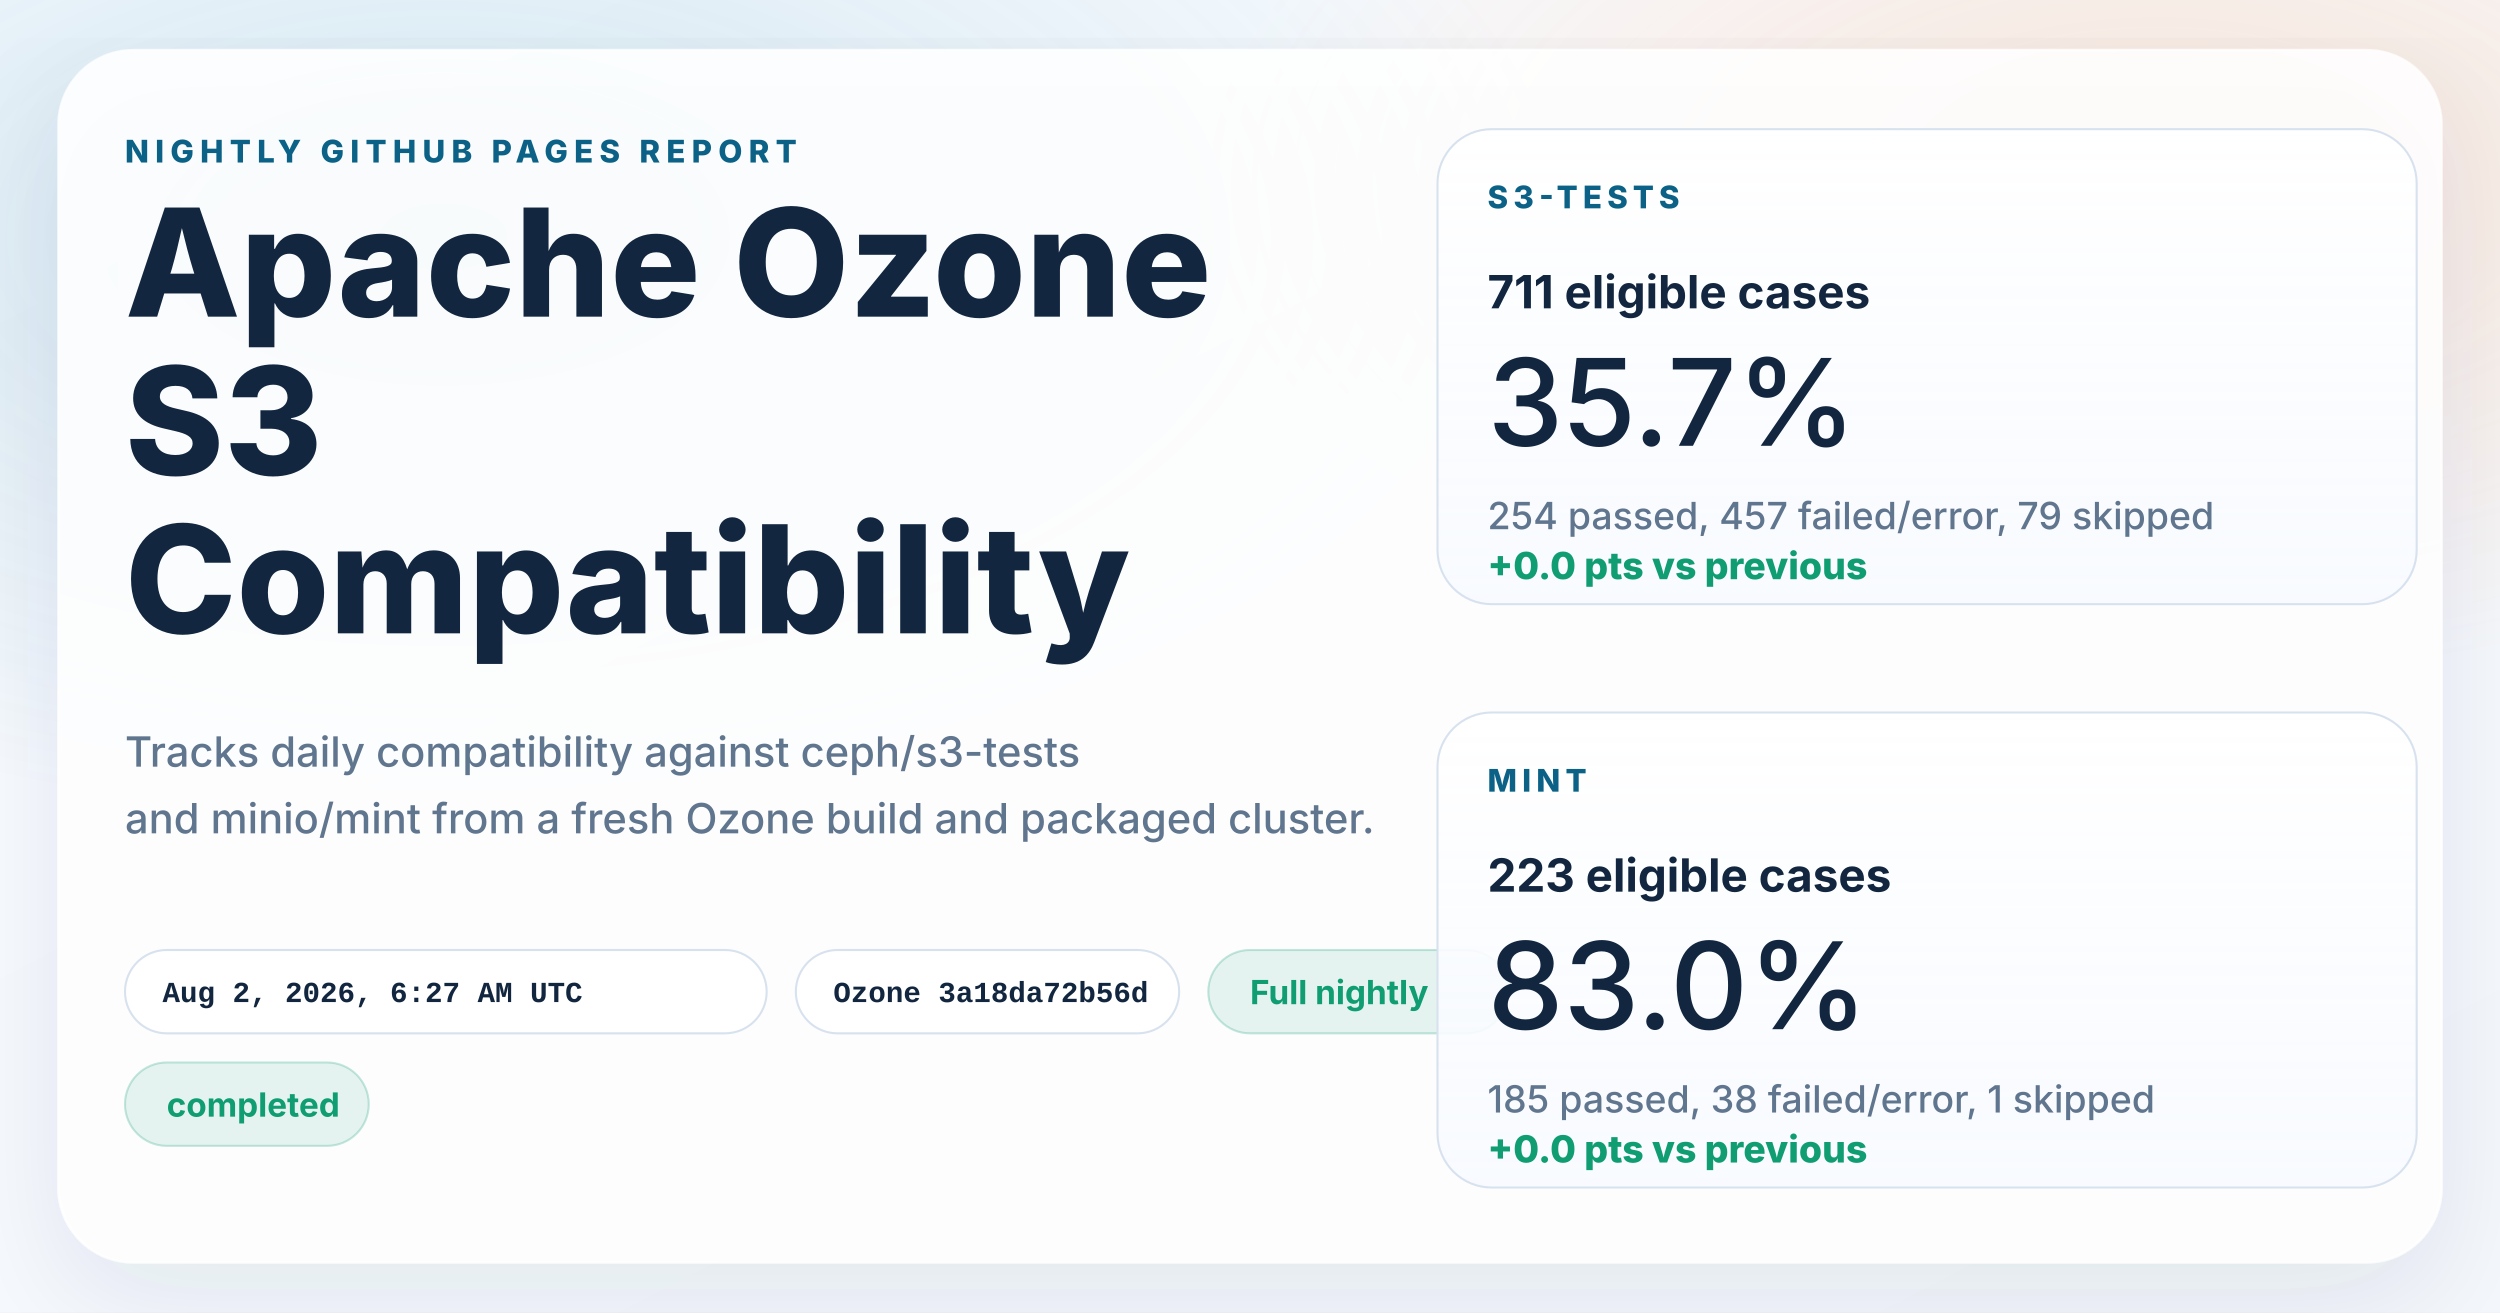
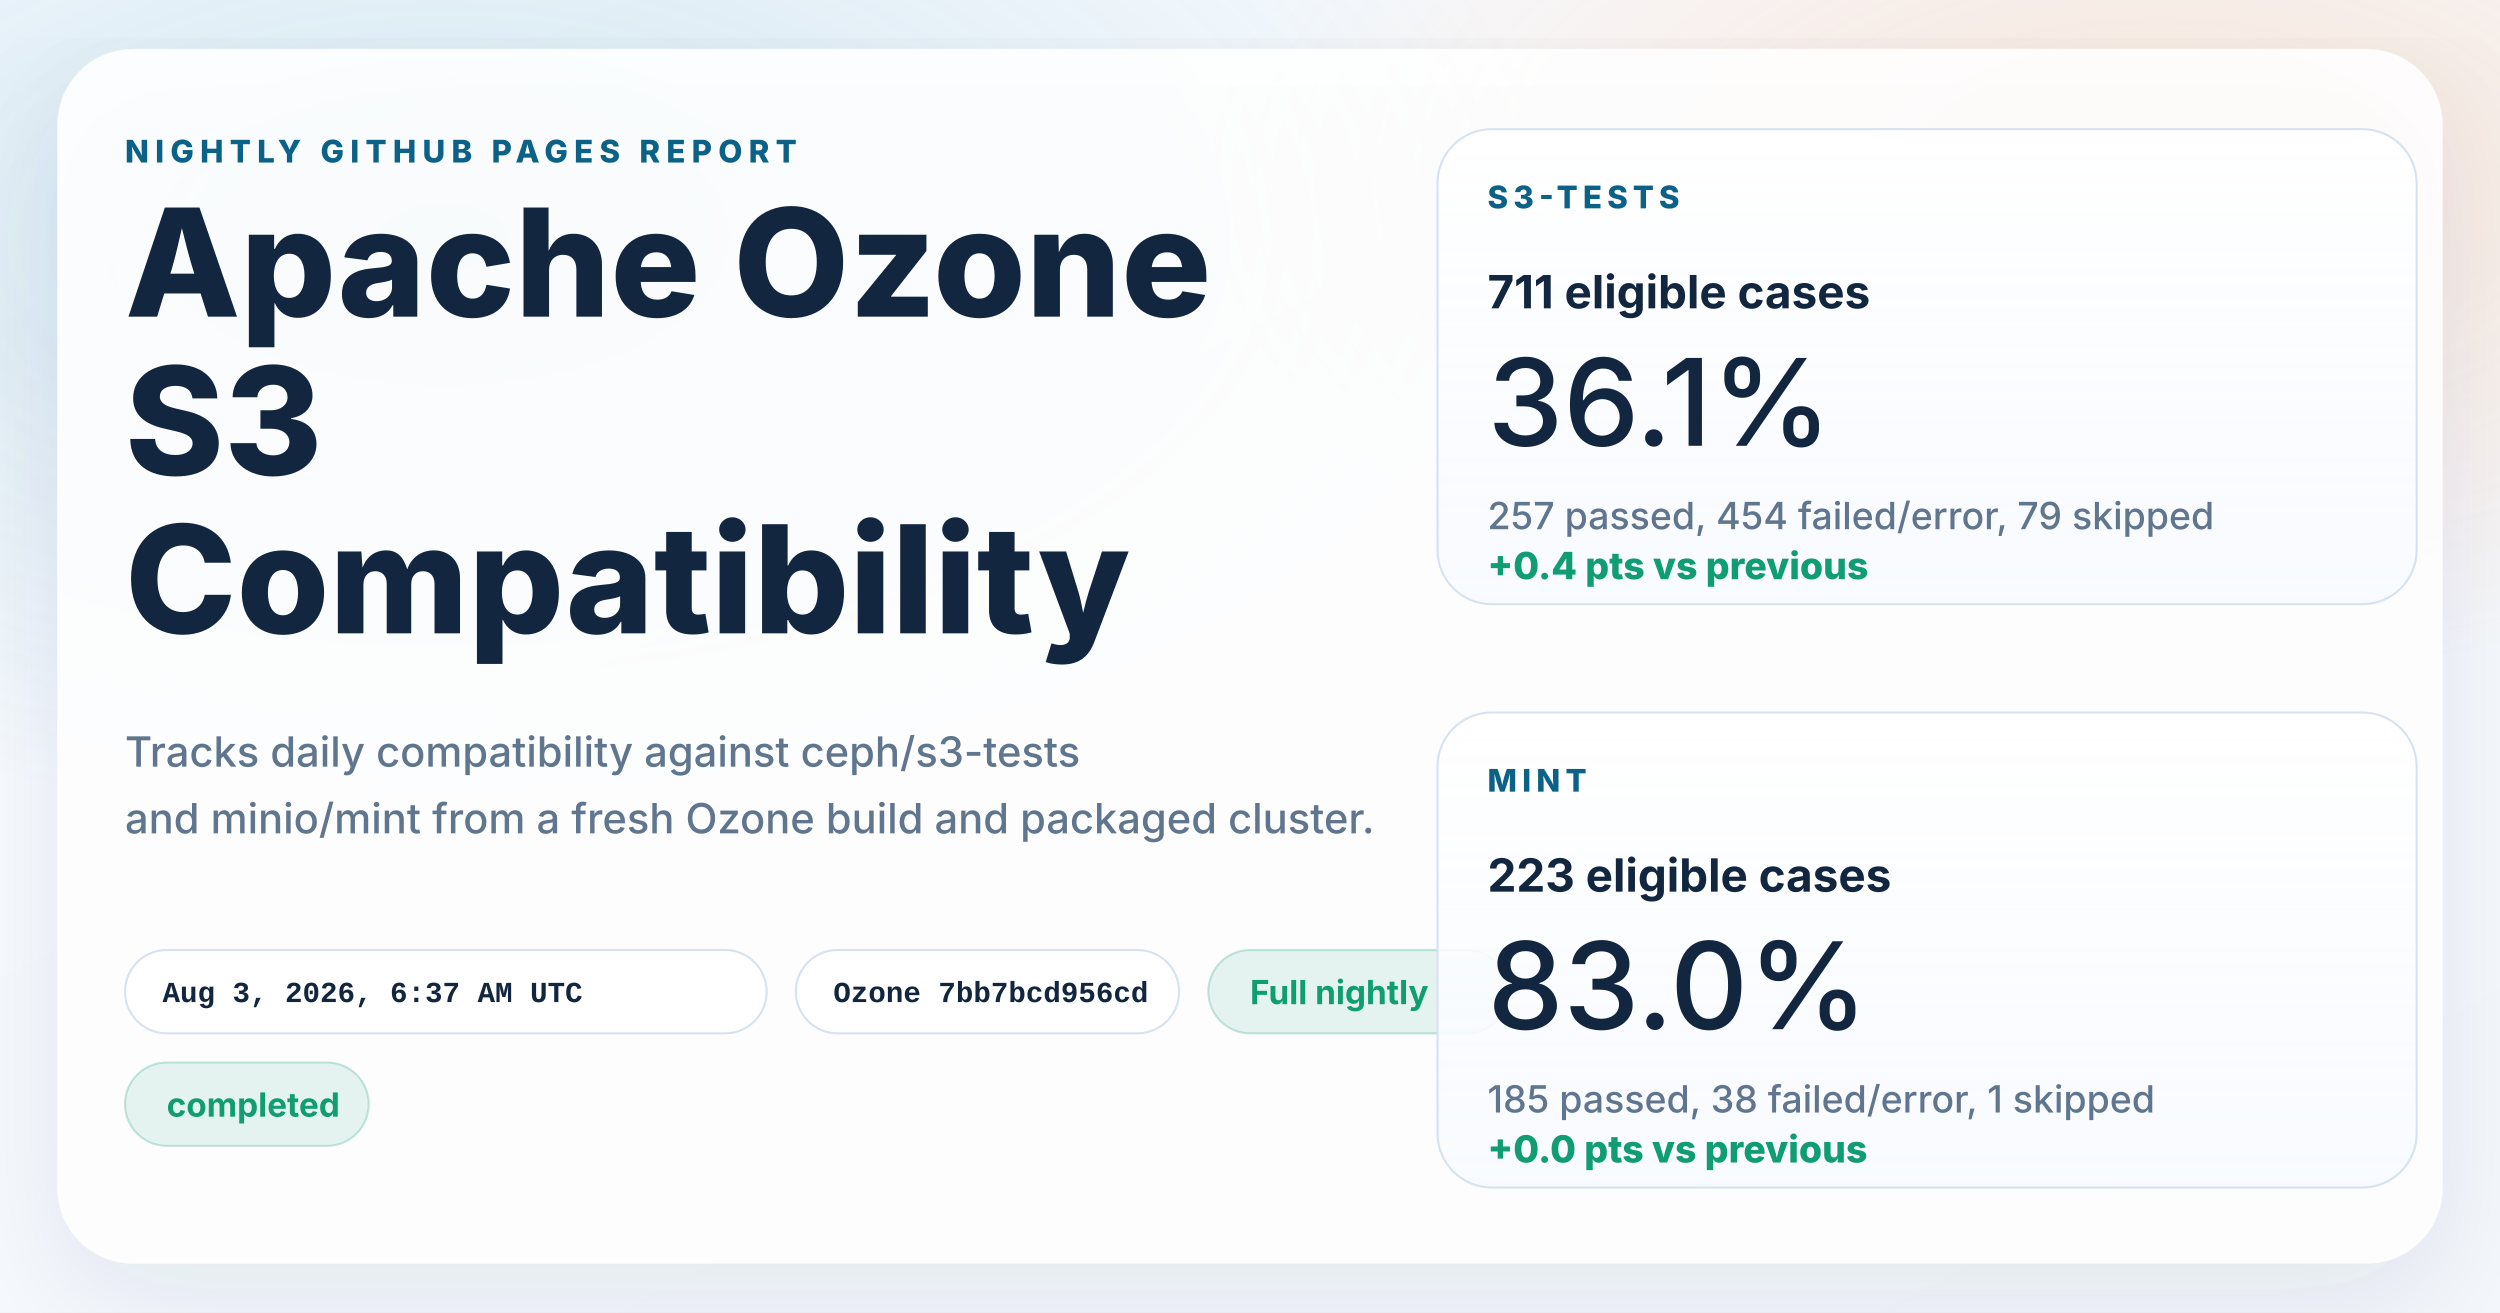
<svg xmlns="http://www.w3.org/2000/svg" width="1200" height="630" viewBox="0 0 1200 630" role="img" aria-labelledby="title desc">
  <defs>
    <linearGradient id="page" x1="0%" y1="0%" x2="100%" y2="100%">
      <stop offset="0%" stop-color="#f8fbff" />
      <stop offset="100%" stop-color="#f4f7fb" />
    </linearGradient>
    <radialGradient id="glowBlue" cx="18%" cy="18%" r="45%">
      <stop offset="0%" stop-color="#0d7fab" stop-opacity="0.16" />
      <stop offset="100%" stop-color="#0d7fab" stop-opacity="0" />
    </radialGradient>
    <radialGradient id="glowWarm" cx="86%" cy="14%" r="38%">
      <stop offset="0%" stop-color="#ff8a3d" stop-opacity="0.18" />
      <stop offset="100%" stop-color="#ff8a3d" stop-opacity="0" />
    </radialGradient>
    <linearGradient id="card" x1="0%" y1="0%" x2="0%" y2="100%">
      <stop offset="0%" stop-color="#ffffff" stop-opacity="0.96" />
      <stop offset="100%" stop-color="#f7faff" stop-opacity="0.88" />
    </linearGradient>
    <filter id="shadow" x="-10%" y="-10%" width="120%" height="120%">
      <feDropShadow dx="0" dy="18" stdDeviation="28" flood-color="#102d4c" flood-opacity="0.10" />
    </filter>
  </defs>
  <rect width="1200" height="630" fill="url(#page)" />
  <rect width="1200" height="630" fill="url(#glowBlue)" />
  <rect width="1200" height="630" fill="url(#glowWarm)" />
  <g filter="url(#shadow)">
    <rect x="28" y="24" width="1144" height="582" rx="36" fill="#ffffff" fill-opacity="0.86" stroke="#ffffff" stroke-opacity="0.75" />
  </g>
  <g font-family="system-ui, -apple-system, BlinkMacSystemFont, 'Segoe UI', sans-serif" fill="#12263f">
    <text x="60" y="78" font-size="15" font-weight="800" letter-spacing="3" fill="#0b6286">NIGHTLY GITHUB PAGES REPORT</text>
    <text x="60" y="152" font-size="72" font-weight="800">Apache Ozone</text>
    <text x="60" y="228" font-size="72" font-weight="800">S3</text>
    <text x="60" y="304" font-size="72" font-weight="800">Compatibility</text>
    <text x="60" y="368" font-size="20" font-weight="500" fill="#60758e">Tracks daily compatibility against ceph/s3-tests</text>
    <text x="60" y="400" font-size="20" font-weight="500" fill="#60758e">and minio/mint from a fresh Ozone build and packaged cluster.</text>
  </g>
  <g font-family="'SFMono-Regular', Consolas, 'Liberation Mono', monospace" font-size="14" font-weight="600">
    <g transform="translate(60 456)">
      <rect width="308" height="40" rx="20" fill="#ffffff" fill-opacity="0.94" stroke="#d7e2ee" />
-       <text x="18" y="25" fill="#12263f">Aug 2, 2026, 6:27 AM UTC</text>
+       <text x="18" y="25" fill="#12263f">Aug 3, 2026, 6:37 AM UTC</text>
    </g>
    <g transform="translate(382 456)">
      <rect width="184" height="40" rx="20" fill="#ffffff" fill-opacity="0.94" stroke="#d7e2ee" />
-       <text x="18" y="25" fill="#12263f">Ozone 3a18da72b56d</text>
+       <text x="18" y="25" fill="#12263f">Ozone 7bb7bcd956cd</text>
    </g>
  </g>
  <g font-family="system-ui, -apple-system, BlinkMacSystemFont, 'Segoe UI', sans-serif" font-size="16" font-weight="700">
    <g transform="translate(580 456)">
      <rect width="144" height="40" rx="20" fill="#0f9d71" fill-opacity="0.10" stroke="#0f9d71" stroke-opacity="0.24" />
      <text x="20" y="26" fill="#0f9d71">Full nightly</text>
    </g>
    <g transform="translate(60 510)">
      <rect width="117" height="40" rx="20" fill="#0f9d71" fill-opacity="0.10" stroke="#0f9d71" stroke-opacity="0.24" />
      <text x="20" y="26" fill="#0f9d71">completed</text>
    </g>
  </g>
  <g font-family="system-ui, -apple-system, BlinkMacSystemFont, 'Segoe UI', sans-serif" fill="#12263f">
    <g transform="translate(690 62)">
      <rect width="470" height="228" rx="26" fill="url(#card)" stroke="#d7e2ee" />
      <text x="24" y="38" font-size="15" font-weight="800" letter-spacing="2.5" fill="#0b6286">S3-TESTS</text>
      <text x="24" y="86" font-size="22" font-weight="700">711 eligible cases</text>
-       <text x="24" y="152" font-size="58" font-weight="500">35.7%</text>
-       <text x="24" y="192" font-size="18" font-weight="500" fill="#60758e">254 passed, 457 failed/error, 79 skipped</text>
-       <text x="24" y="216" font-size="18" font-weight="800" fill="#0f9d71">+0.0 pts vs previous</text>
+       <text x="24" y="152" font-size="58" font-weight="500">36.1%</text>
+       <text x="24" y="192" font-size="18" font-weight="500" fill="#60758e">257 passed, 454 failed/error, 79 skipped</text>
+       <text x="24" y="216" font-size="18" font-weight="800" fill="#0f9d71">+0.4 pts vs previous</text>
    </g>
    <g transform="translate(690 342)">
      <rect width="470" height="228" rx="26" fill="url(#card)" stroke="#d7e2ee" />
      <text x="24" y="38" font-size="15" font-weight="800" letter-spacing="2.5" fill="#0b6286">MINT</text>
      <text x="24" y="86" font-size="22" font-weight="700">223 eligible cases</text>
      <text x="24" y="152" font-size="58" font-weight="500">83.0%</text>
      <text x="24" y="192" font-size="18" font-weight="500" fill="#60758e">185 passed, 38 failed/error, 1 skipped</text>
      <text x="24" y="216" font-size="18" font-weight="800" fill="#0f9d71">+0.0 pts vs previous</text>
    </g>
  </g>
</svg>
